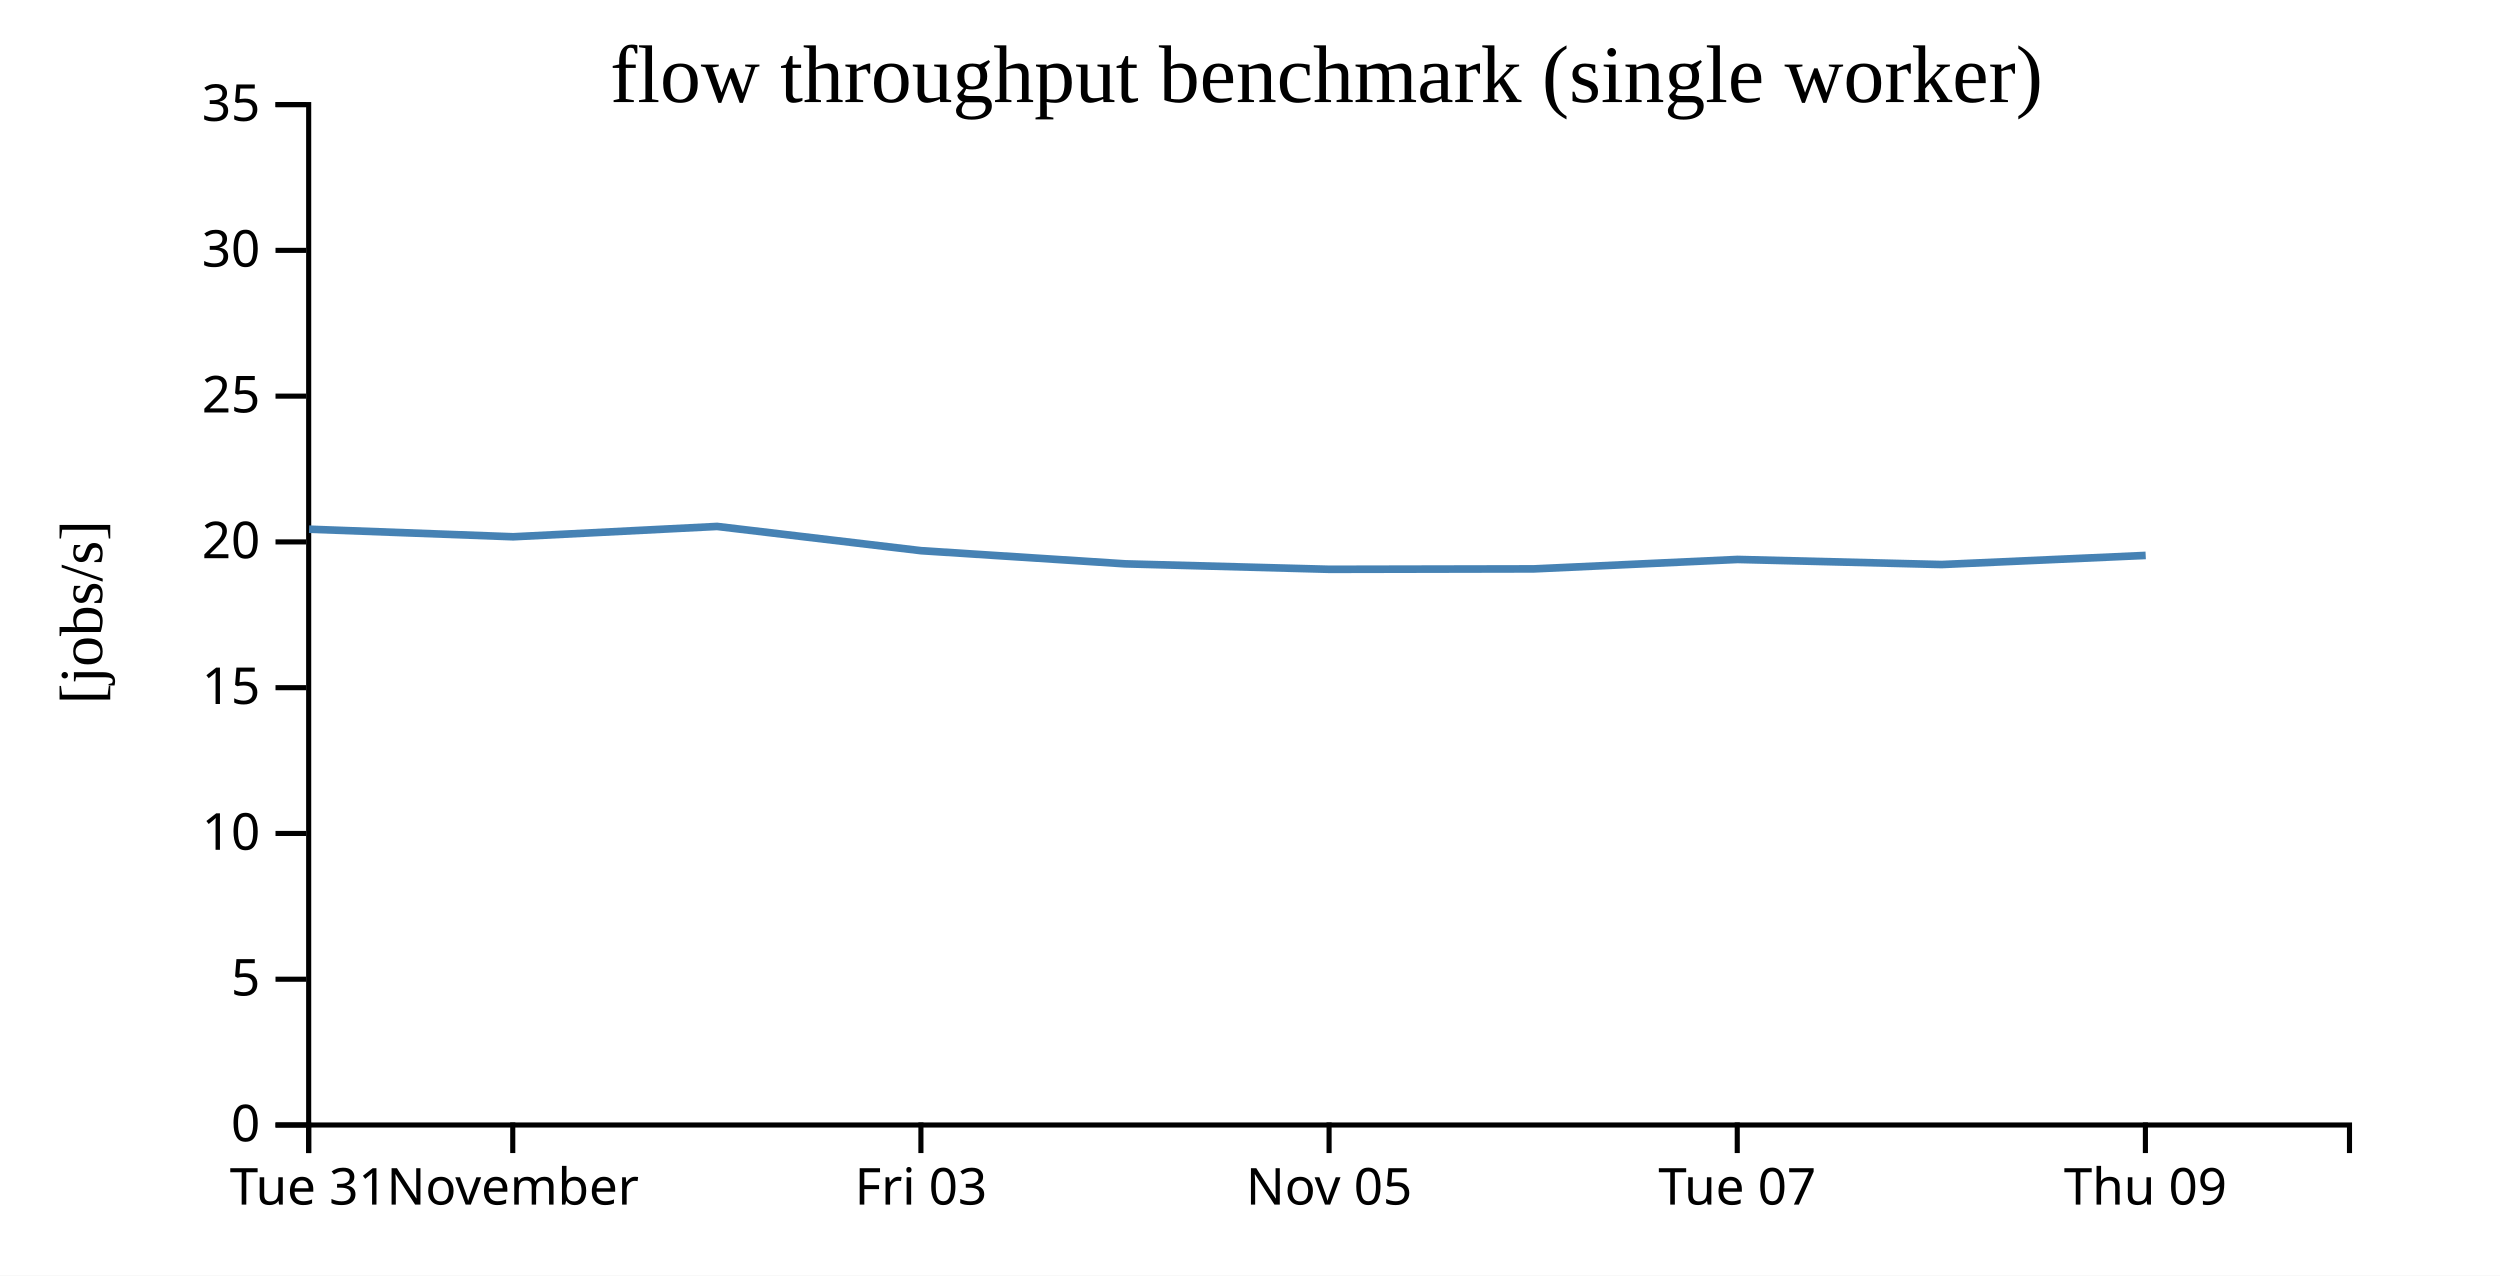
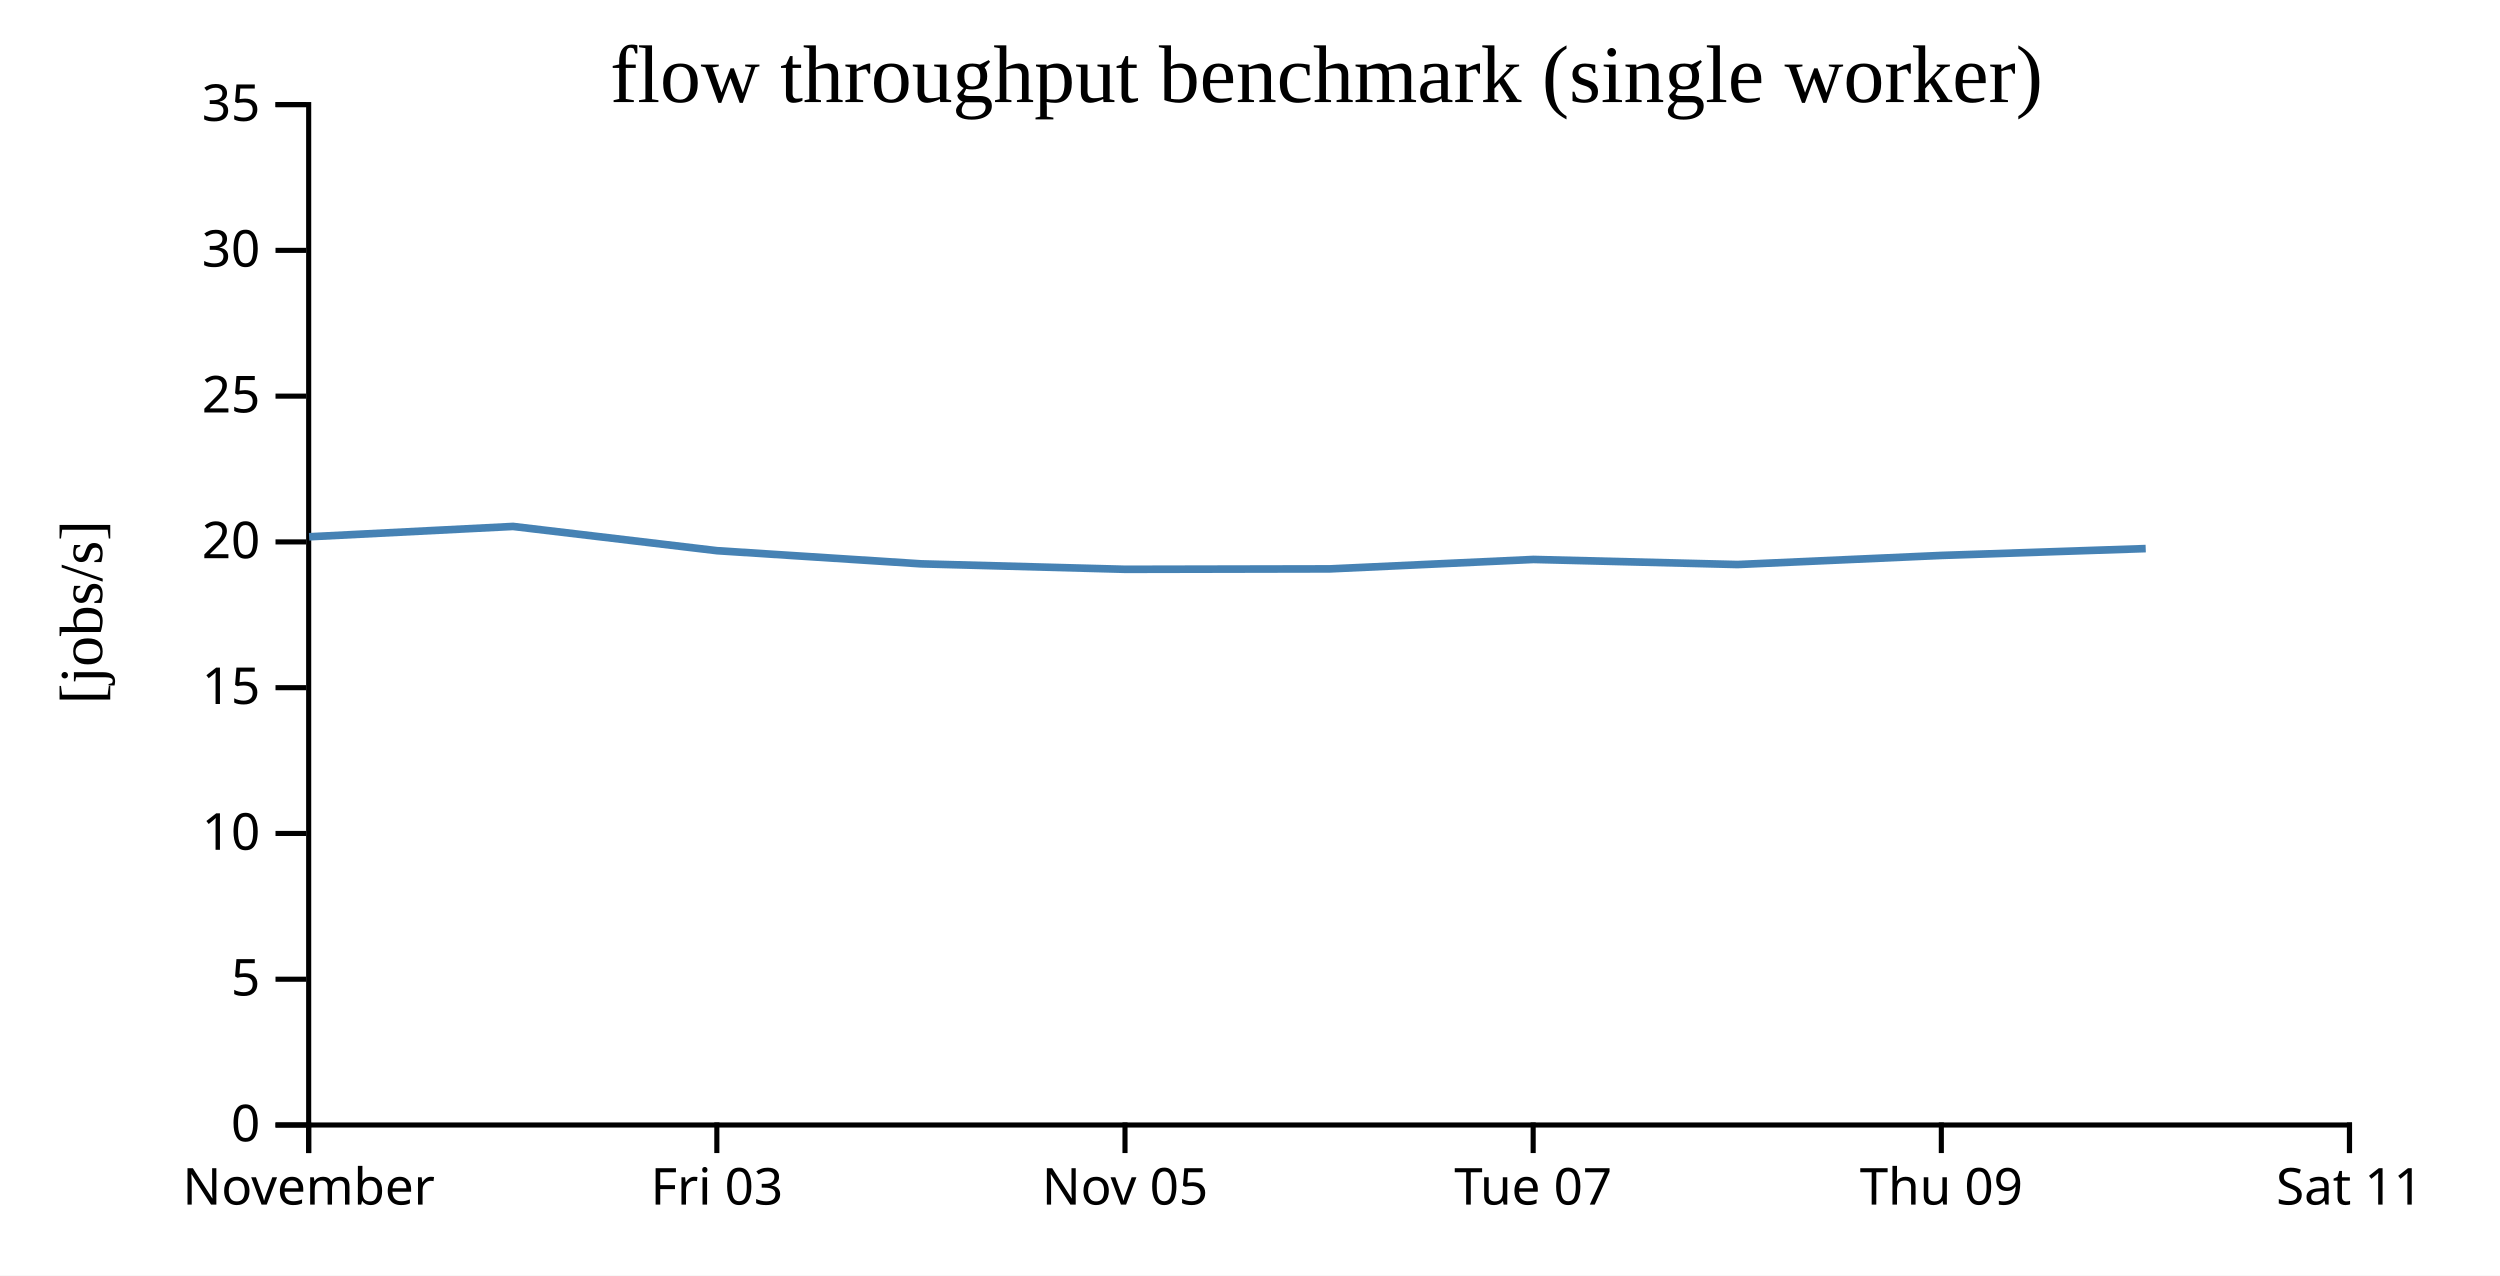
<svg xmlns="http://www.w3.org/2000/svg" width="490" height="250">
  <rect width="100%" height="100%" fill="white" />
  <g transform="translate(60,20)">
    <g transform="translate(0,200)" fill="none" font-size="10" font-family="sans-serif" text-anchor="middle">
      <path class="domain" stroke="currentColor" d="M0.5,6V0.5H400.5V6" />
      <g class="tick" opacity="1" transform="translate(0.5,0)">
        <line stroke="currentColor" y2="6" />
-         <text fill="currentColor" y="9" dy="0.71em">Tue 31</text>
-       </g>
-       <g class="tick" opacity="1" transform="translate(40.5,0)">
-         <line stroke="currentColor" y2="6" />
        <text fill="currentColor" y="9" dy="0.71em">November</text>
      </g>
-       <g class="tick" opacity="1" transform="translate(120.5,0)">
+       <g class="tick" opacity="1" transform="translate(80.5,0)">
        <line stroke="currentColor" y2="6" />
        <text fill="currentColor" y="9" dy="0.71em">Fri 03</text>
      </g>
-       <g class="tick" opacity="1" transform="translate(200.5,0)">
+       <g class="tick" opacity="1" transform="translate(160.5,0)">
        <line stroke="currentColor" y2="6" />
        <text fill="currentColor" y="9" dy="0.71em">Nov 05</text>
      </g>
-       <g class="tick" opacity="1" transform="translate(280.5,0)">
+       <g class="tick" opacity="1" transform="translate(240.5,0)">
        <line stroke="currentColor" y2="6" />
        <text fill="currentColor" y="9" dy="0.71em">Tue 07</text>
      </g>
-       <g class="tick" opacity="1" transform="translate(360.5,0)">
+       <g class="tick" opacity="1" transform="translate(320.5,0)">
        <line stroke="currentColor" y2="6" />
        <text fill="currentColor" y="9" dy="0.71em">Thu 09</text>
+       </g>
+       <g class="tick" opacity="1" transform="translate(400.5,0)">
+         <line stroke="currentColor" y2="6" />
+         <text fill="currentColor" y="9" dy="0.71em">Sat 11</text>
      </g>
    </g>
    <g fill="none" font-size="10" font-family="sans-serif" text-anchor="end">
      <path class="domain" stroke="currentColor" d="M-6,200.5H0.5V0.5H-6" />
      <g class="tick" opacity="1" transform="translate(0,200.5)">
        <line stroke="currentColor" x2="-6" />
        <text fill="currentColor" x="-9" dy="0.32em">0</text>
      </g>
      <g class="tick" opacity="1" transform="translate(0,171.9286)">
        <line stroke="currentColor" x2="-6" />
        <text fill="currentColor" x="-9" dy="0.32em">5</text>
      </g>
      <g class="tick" opacity="1" transform="translate(0,143.3571)">
        <line stroke="currentColor" x2="-6" />
        <text fill="currentColor" x="-9" dy="0.32em">10</text>
      </g>
      <g class="tick" opacity="1" transform="translate(0,114.7857)">
        <line stroke="currentColor" x2="-6" />
        <text fill="currentColor" x="-9" dy="0.32em">15</text>
      </g>
      <g class="tick" opacity="1" transform="translate(0,86.21429)">
        <line stroke="currentColor" x2="-6" />
        <text fill="currentColor" x="-9" dy="0.32em">20</text>
      </g>
      <g class="tick" opacity="1" transform="translate(0,57.64286)">
        <line stroke="currentColor" x2="-6" />
        <text fill="currentColor" x="-9" dy="0.32em">25</text>
      </g>
      <g class="tick" opacity="1" transform="translate(0,29.07143)">
        <line stroke="currentColor" x2="-6" />
        <text fill="currentColor" x="-9" dy="0.32em">30</text>
      </g>
      <g class="tick" opacity="1" transform="translate(0,0.5)">
        <line stroke="currentColor" x2="-6" />
        <text fill="currentColor" x="-9" dy="0.32em">35</text>
      </g>
    </g>
    <text text-anchor="middle" style="font-size: 12px" transform="rotate(-90)" y="-40" x="-100">[jobs/s]</text>
    <text text-anchor="middle" style="font-size: 16px" y="0" x="200">flow throughput benchmark (single worker)</text>
-     <path fill="none" stroke="steelblue" stroke-width="1.5" d="M0.578,83.724L40.587,85.209L80.547,83.182L120.554,87.938L160.538,90.514L200.604,91.586L240.601,91.504L280.559,89.652L320.556,90.648L360.556,88.862" />
+     <path fill="none" stroke="steelblue" stroke-width="1.5" d="M0.587,85.209L40.547,83.182L80.554,87.938L120.538,90.514L160.604,91.586L200.601,91.504L240.559,89.652L280.556,90.648L320.556,88.862L360.561,87.523" />
  </g>
</svg>
